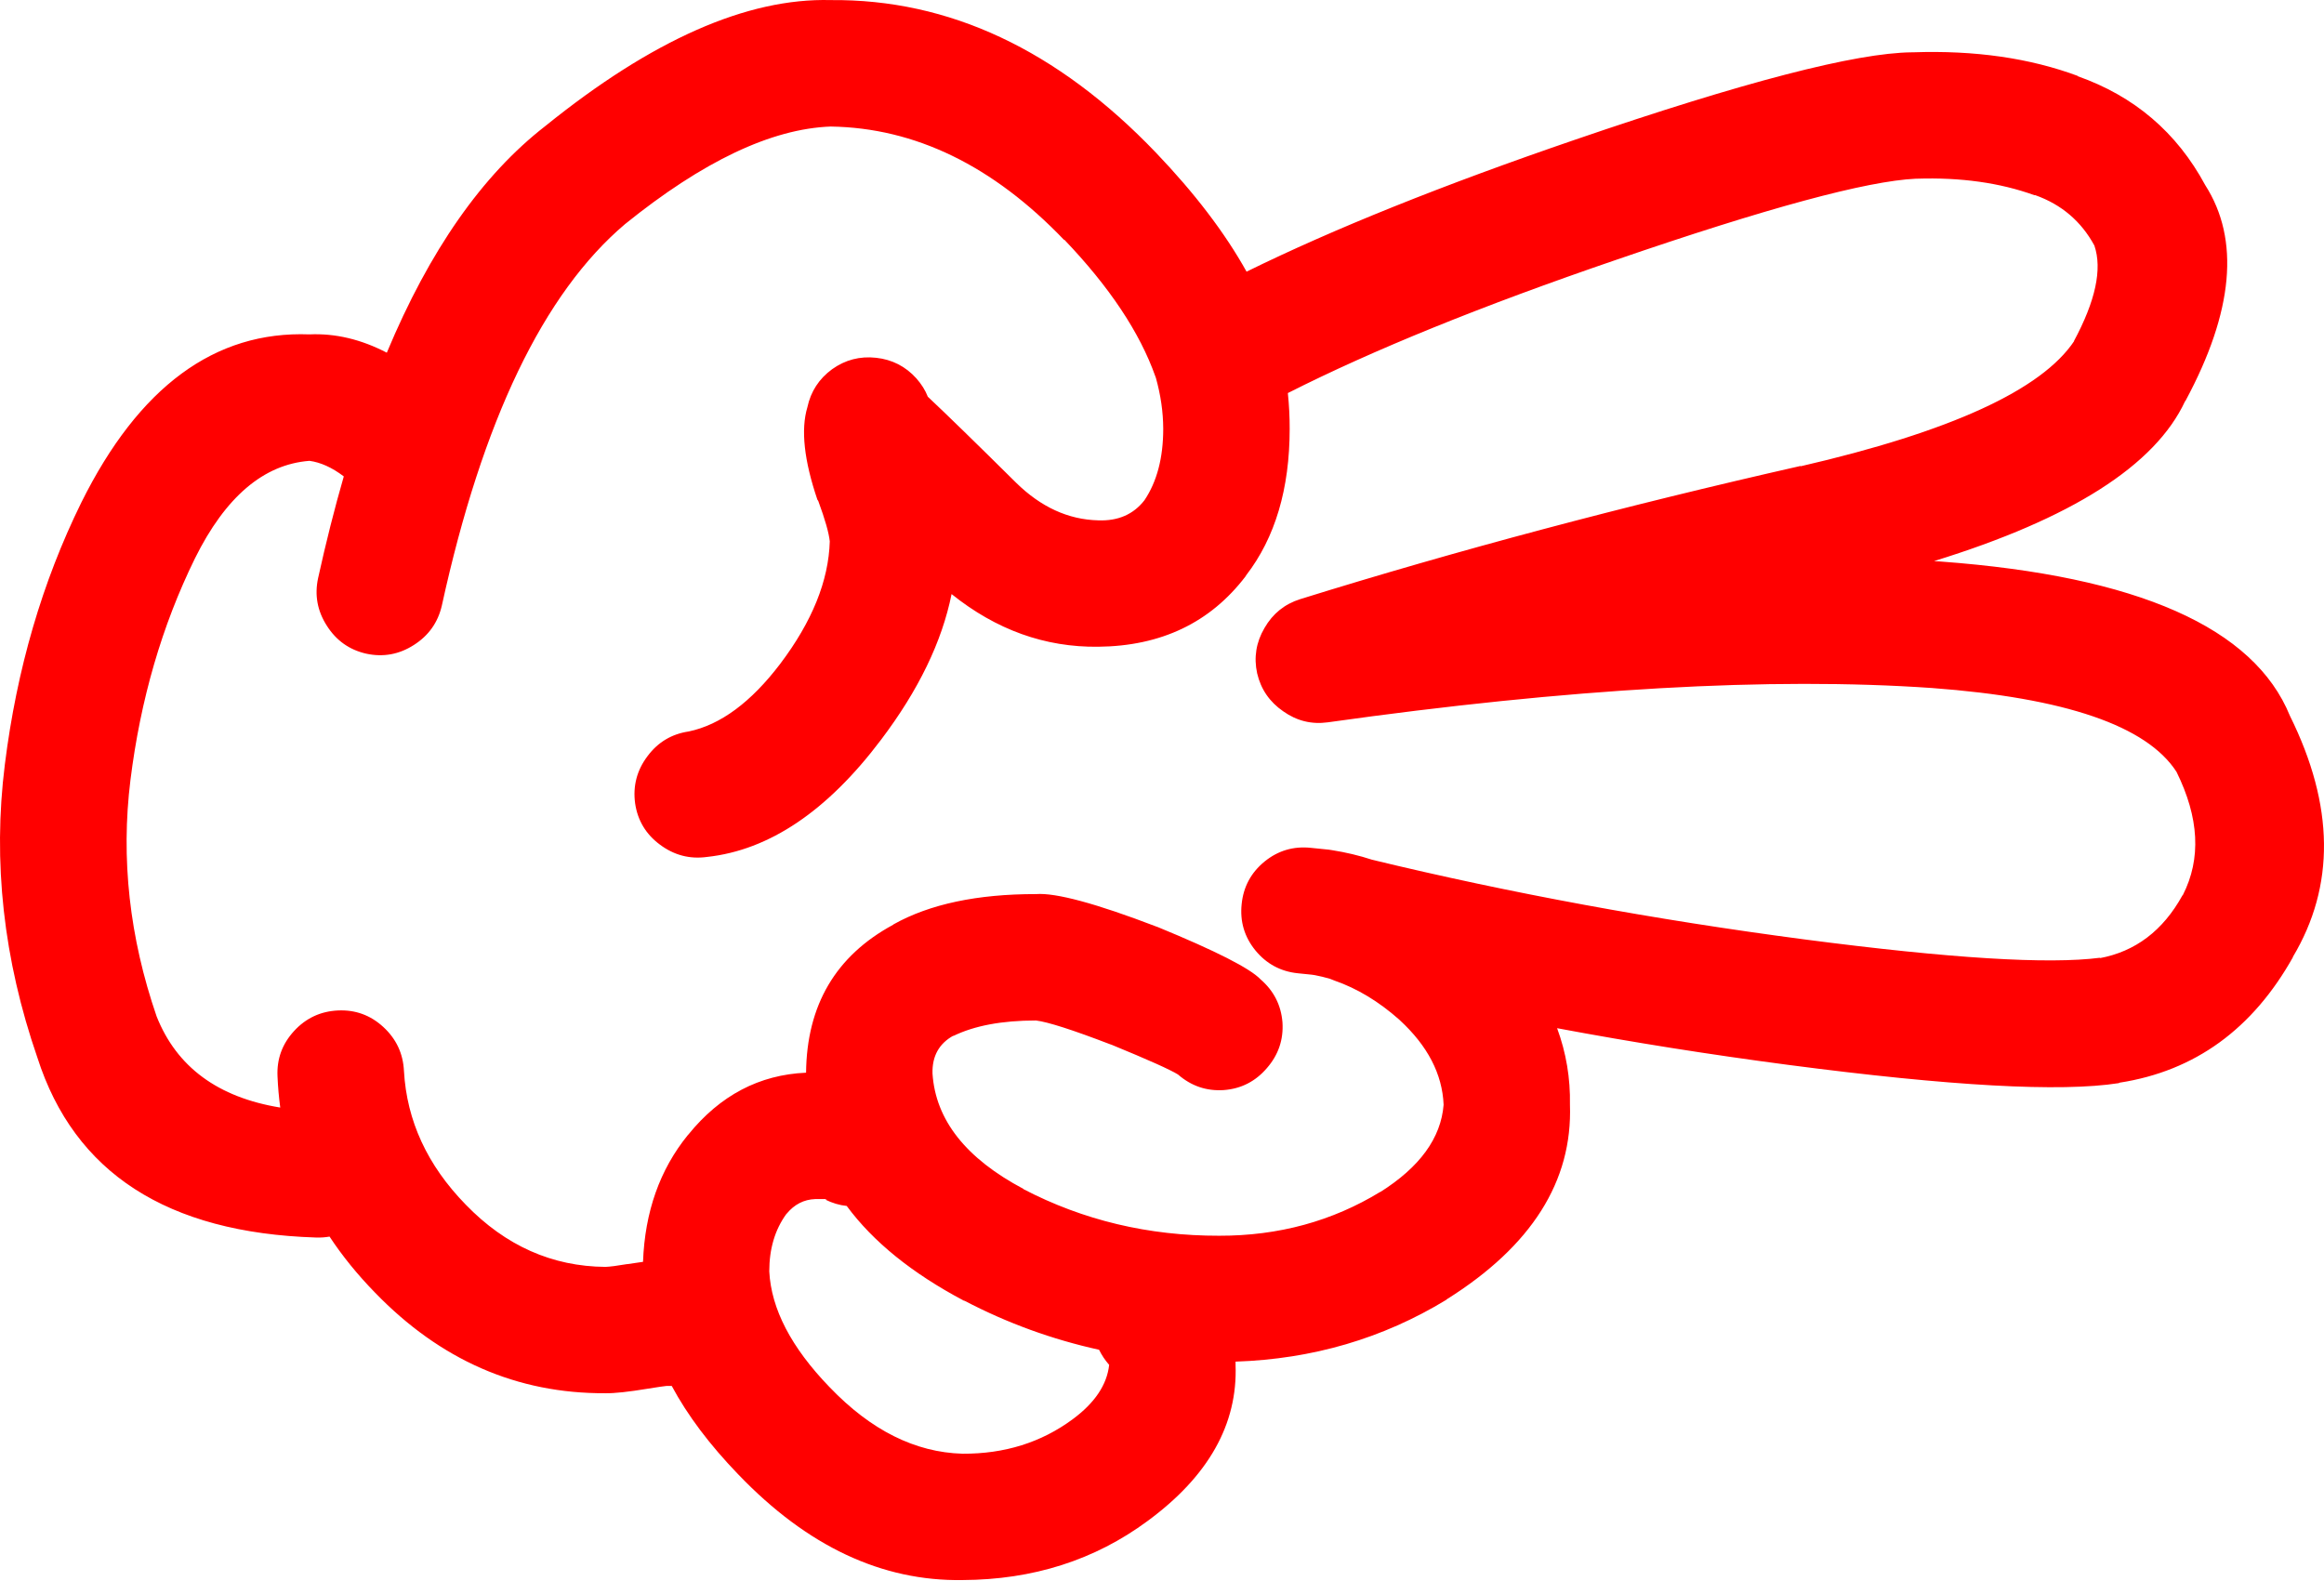
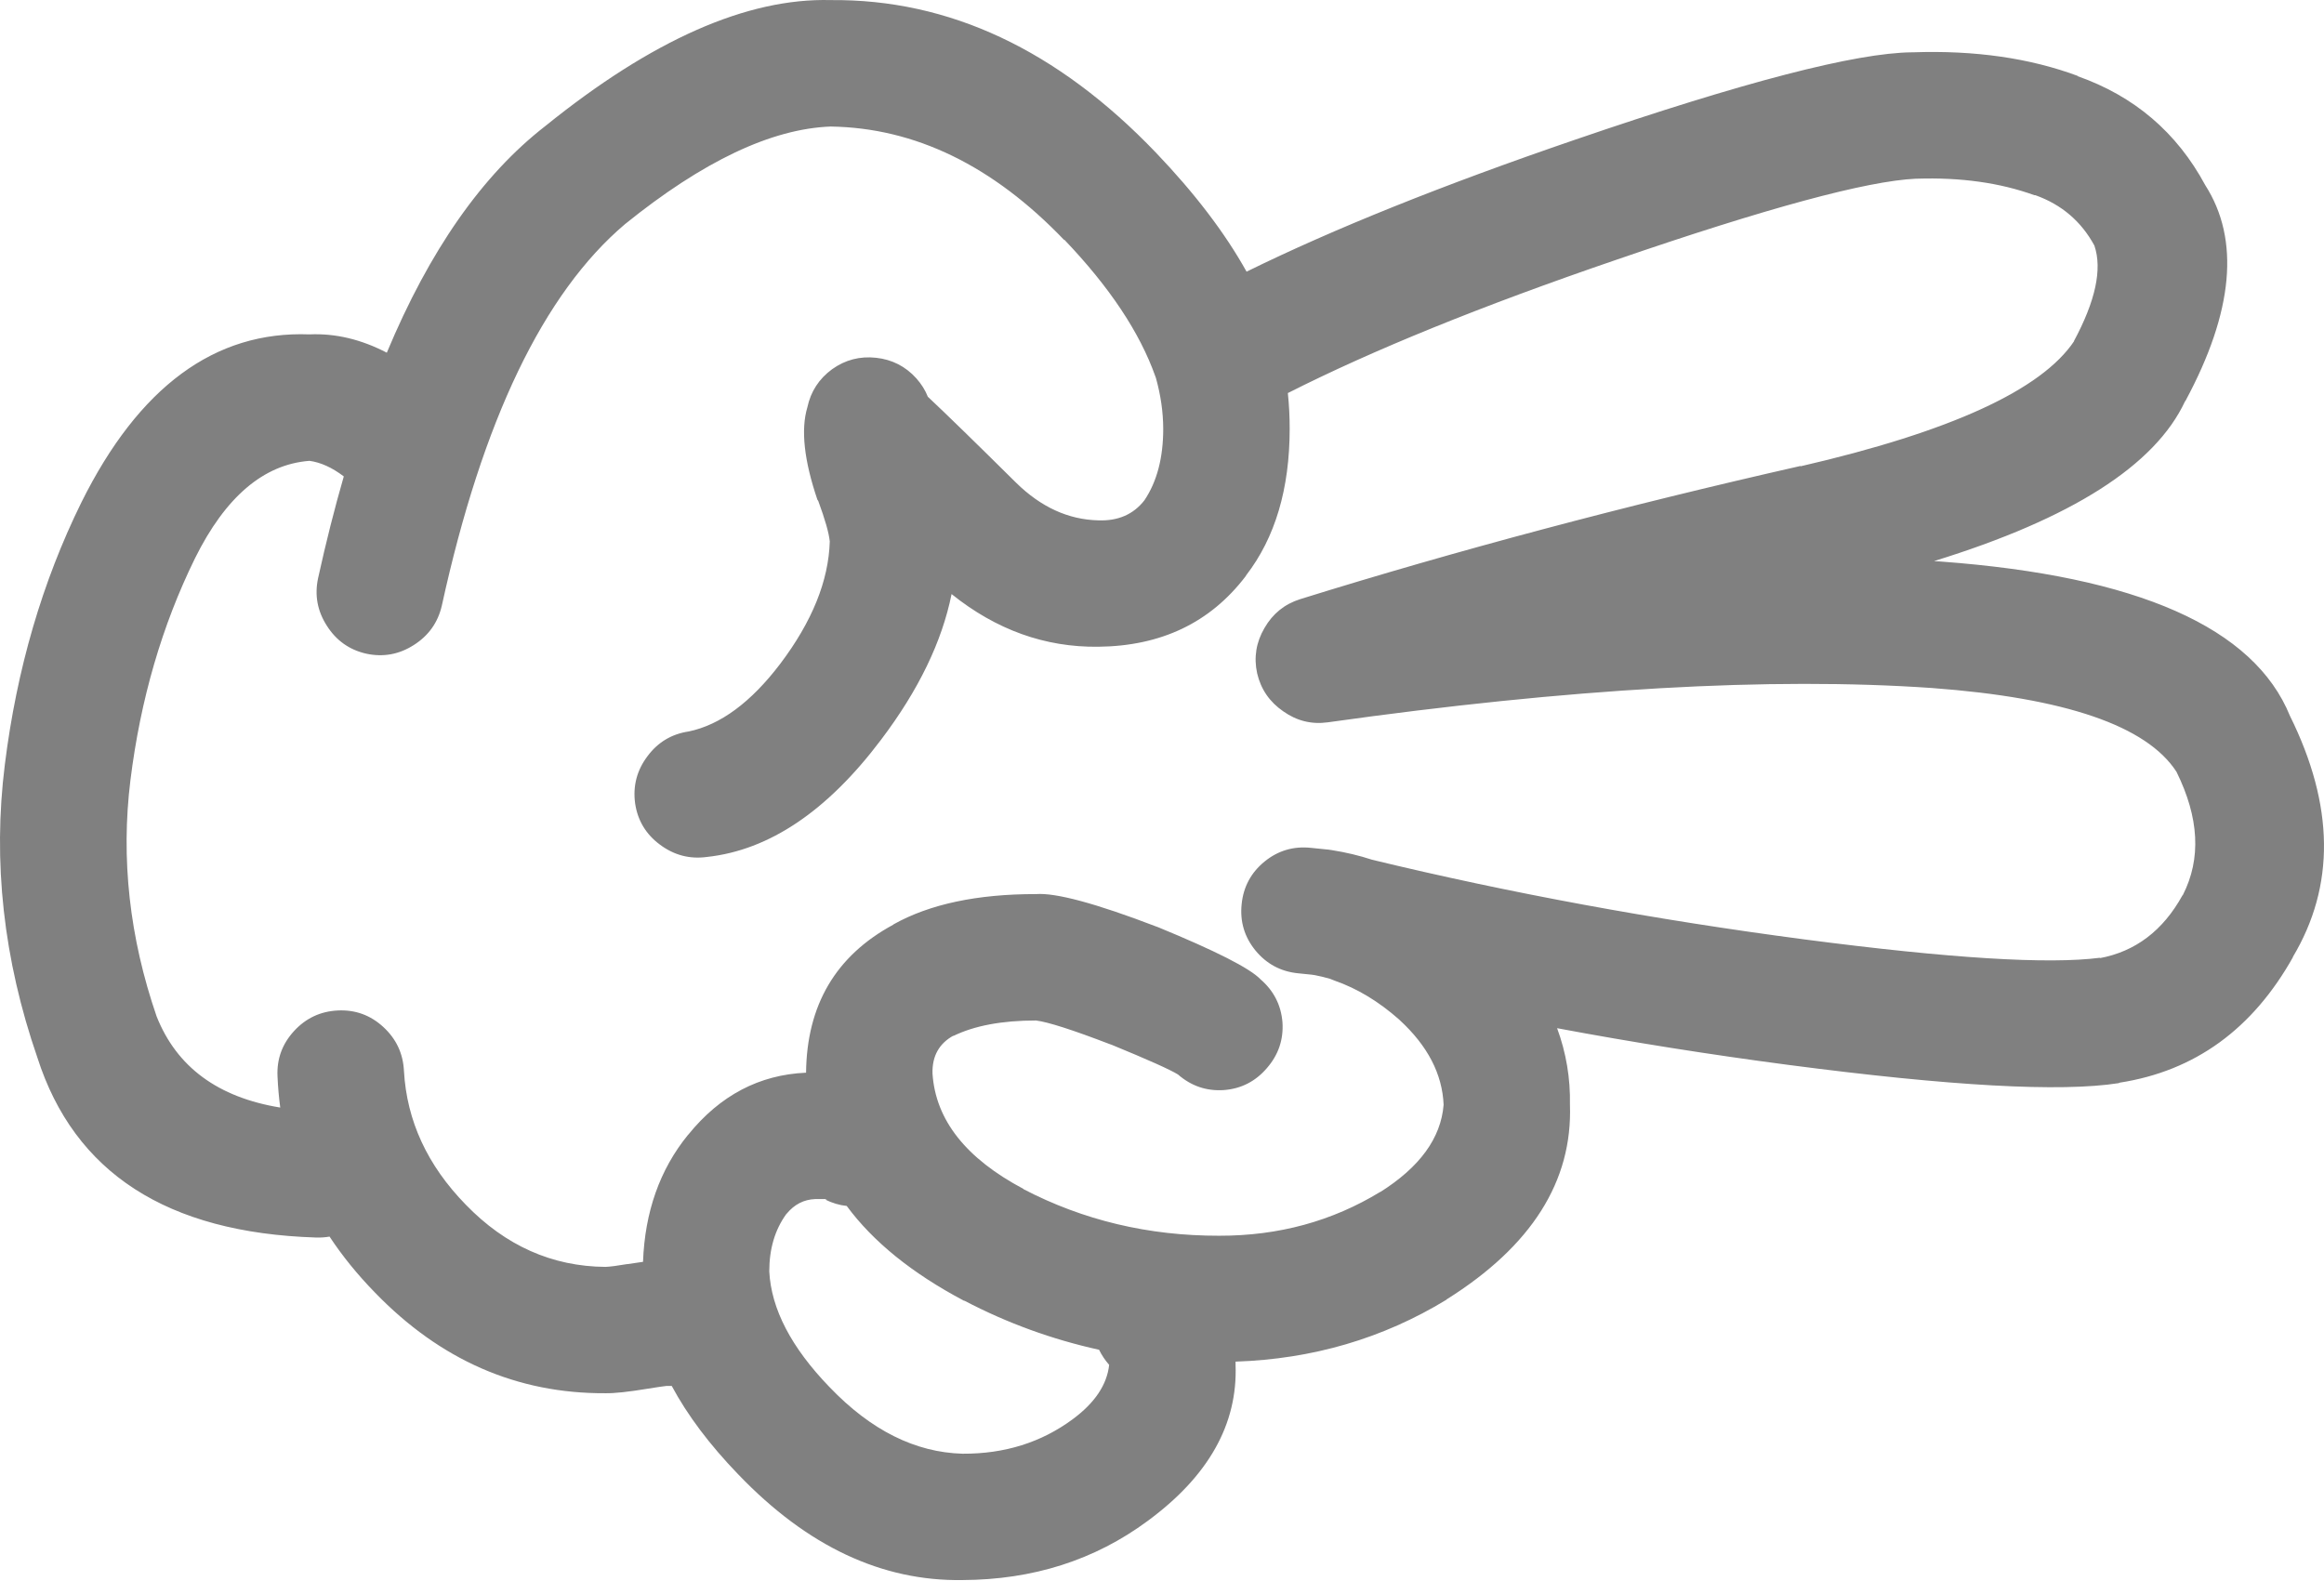
- <svg xmlns="http://www.w3.org/2000/svg" version="1.1" x="0px" y="0px" viewBox="0 0 83.242 56.605" style="fill:red" enable-background="new 0 0 90 90" xml:space="preserve" id="svg2" width="83.242" height="56.605">
+ <svg xmlns="http://www.w3.org/2000/svg" version="1.1" x="0px" y="0px" viewBox="0 0 83.242 56.605" style="fill:gray" enable-background="new 0 0 90 90" xml:space="preserve" id="svg2" width="83.242" height="56.605">
  <defs id="defs8" />
  <path d="m 1.339,37.887 c 1.322,4.128 4.646,6.277 9.975,6.446 0.168,0.006 0.332,-0.005 0.49,-0.033 0.457,0.693 0.998,1.36 1.625,2.003 2.34,2.421 5.09,3.624 8.252,3.608 0.32,0.007 0.83,-0.048 1.525,-0.163 0.352,-0.057 0.576,-0.09 0.674,-0.099 0.063,0 0.121,0 0.18,0 0.564,1.052 1.357,2.106 2.379,3.166 l 0.016,0.016 c 2.459,2.563 5.133,3.82 8.023,3.773 2.523,-0.011 4.732,-0.715 6.627,-2.116 2.18,-1.603 3.23,-3.467 3.151,-5.594 0,-0.036 0,-0.075 0,-0.115 2.76,-0.092 5.275,-0.83 7.547,-2.214 l 0.017,-0.018 c 3.037,-1.905 4.509,-4.229 4.413,-6.972 0.018,-0.947 -0.135,-1.859 -0.46,-2.741 2.698,0.506 5.454,0.942 8.269,1.313 5.816,0.763 9.765,0.981 11.845,0.656 0.011,-0.006 0.022,-0.012 0.033,-0.017 2.698,-0.418 4.771,-1.922 6.218,-4.511 l -0.017,0.016 c 1.526,-2.55 1.494,-5.431 -0.099,-8.646 -1.287,-3.163 -5.454,-5.006 -12.501,-5.528 -0.082,-0.007 -0.165,-0.012 -0.246,-0.017 4.924,-1.519 7.921,-3.429 8.99,-5.725 l 0.017,-0.017 c 1.72,-3.199 1.954,-5.775 0.706,-7.726 -1.017,-1.889 -2.542,-3.189 -4.577,-3.905 l 0.032,0 c -1.733,-0.646 -3.706,-0.93 -5.923,-0.853 l -0.033,0 c -2.013,0.018 -6.038,1.063 -12.073,3.132 -4.726,1.618 -8.647,3.193 -11.764,4.726 -0.777,-1.395 -1.861,-2.815 -3.248,-4.265 -3.529,-3.685 -7.412,-5.504 -11.648,-5.464 -2.996,-0.079 -6.402,1.426 -10.221,4.512 -2.262,1.756 -4.152,4.462 -5.678,8.12 -0.92,-0.479 -1.844,-0.698 -2.771,-0.656 -3.387,-0.13 -6.111,1.876 -8.17,6.021 -1.4,2.843 -2.314,5.972 -2.74,9.385 -0.438,3.489 -0.05,6.989 1.165,10.502 z m 33.188,8.71 0.018,0 c 1.533,0.803 3.141,1.387 4.822,1.757 0.092,0.188 0.211,0.37 0.361,0.541 -0.078,0.715 -0.516,1.365 -1.313,1.953 -1.125,0.829 -2.436,1.238 -3.938,1.23 -1.697,-0.047 -3.283,-0.84 -4.758,-2.38 l -0.015,-0.015 c -1.363,-1.413 -2.08,-2.791 -2.15,-4.136 0,-0.806 0.201,-1.489 0.607,-2.051 l 0.016,-0.016 c 0.277,-0.334 0.615,-0.508 1.018,-0.524 0.188,-0.001 0.313,-0.001 0.377,0 0.02,0.004 0.035,0.01 0.051,0.017 l -0.066,0 c 0.256,0.126 0.514,0.203 0.771,0.229 0.947,1.284 2.347,2.415 4.199,3.395 z m -27.545,-26.592 c 1.092,-2.204 2.459,-3.369 4.102,-3.496 0.4,0.054 0.811,0.24 1.23,0.558 -0.332,1.15 -0.639,2.365 -0.92,3.643 -0.131,0.608 -0.027,1.177 0.313,1.706 0.336,0.53 0.807,0.864 1.41,1.001 0.609,0.132 1.18,0.028 1.707,-0.311 0.529,-0.336 0.863,-0.807 1.002,-1.412 1.453,-6.635 3.641,-11.19 6.561,-13.665 2.789,-2.252 5.244,-3.417 7.367,-3.496 3.025,0.046 5.814,1.402 8.367,4.069 l 0,-0.017 c 1.619,1.693 2.707,3.329 3.264,4.905 0.006,0.017 0.012,0.033 0.018,0.049 0.17,0.608 0.26,1.215 0.262,1.821 0,1.042 -0.225,1.894 -0.672,2.56 -0.393,0.508 -0.947,0.749 -1.658,0.721 -1.072,-0.027 -2.051,-0.476 -2.936,-1.344 -1.441,-1.428 -2.496,-2.456 -3.166,-3.085 -0.09,-0.232 -0.229,-0.452 -0.41,-0.657 -0.389,-0.431 -0.871,-0.676 -1.443,-0.738 -0.578,-0.064 -1.104,0.073 -1.576,0.41 -0.469,0.344 -0.764,0.798 -0.885,1.362 -0.24,0.799 -0.119,1.904 0.359,3.313 0.014,0.015 0.023,0.032 0.033,0.05 0.242,0.658 0.379,1.139 0.41,1.443 -0.041,1.41 -0.631,2.87 -1.771,4.381 -1.049,1.382 -2.143,2.19 -3.281,2.428 -0.611,0.09 -1.105,0.385 -1.477,0.886 -0.381,0.505 -0.527,1.069 -0.443,1.69 0.09,0.611 0.385,1.104 0.887,1.477 0.506,0.379 1.068,0.527 1.689,0.442 2.23,-0.243 4.309,-1.644 6.234,-4.2 1.34,-1.771 2.182,-3.511 2.525,-5.217 1.596,1.281 3.346,1.91 5.25,1.887 2.256,-0.022 4.017,-0.864 5.283,-2.526 l 0.018,-0.033 c 1.038,-1.346 1.559,-3.097 1.559,-5.25 0.001,-0.425 -0.021,-0.852 -0.065,-1.279 3.044,-1.542 6.965,-3.133 11.763,-4.774 5.393,-1.855 8.969,-2.823 10.729,-2.905 l 0.032,0 c 1.578,-0.052 2.983,0.145 4.217,0.591 l 0.033,0 c 0.938,0.334 1.645,0.937 2.115,1.805 0.287,0.842 0.04,1.984 -0.737,3.429 l 0.017,-0.015 c -1.169,1.757 -4.439,3.255 -9.811,4.494 l 0.017,-0.016 c -6.342,1.437 -12.319,3.027 -17.933,4.774 -0.559,0.176 -0.985,0.521 -1.279,1.033 -0.3,0.512 -0.387,1.054 -0.263,1.624 0.134,0.572 0.445,1.025 0.937,1.363 0.481,0.341 1.012,0.472 1.591,0.393 8.668,-1.22 15.882,-1.629 21.639,-1.23 4.776,0.353 7.696,1.354 8.762,3.002 0.813,1.644 0.891,3.112 0.229,4.414 l -0.017,0.016 c -0.696,1.262 -1.687,2.011 -2.969,2.248 l 0.032,-0.018 c -1.856,0.244 -5.39,0.025 -10.598,-0.655 -5.378,-0.707 -10.54,-1.657 -15.486,-2.854 -0.46,-0.151 -0.941,-0.266 -1.445,-0.345 -0.041,-0.007 -0.078,-0.012 -0.113,-0.017 -0.202,-0.021 -0.416,-0.044 -0.641,-0.065 -0.62,-0.065 -1.174,0.099 -1.657,0.492 -0.483,0.396 -0.758,0.906 -0.819,1.526 -0.065,0.619 0.099,1.172 0.491,1.655 0.398,0.485 0.907,0.758 1.526,0.821 0.171,0.018 0.335,0.035 0.492,0.05 0.038,0.007 0.076,0.012 0.115,0.017 0.182,0.035 0.362,0.078 0.541,0.131 0.05,0.022 0.104,0.044 0.164,0.065 0.81,0.281 1.58,0.747 2.313,1.395 l 0.017,0.017 c 1.005,0.924 1.529,1.936 1.575,3.035 -0.095,1.193 -0.854,2.237 -2.281,3.134 l 0.018,-0.017 c -1.725,1.055 -3.649,1.579 -5.775,1.575 -2.531,0.005 -4.873,-0.553 -7.021,-1.674 l 0.016,0 c -2.066,-1.093 -3.154,-2.472 -3.264,-4.134 -0.018,-0.626 0.236,-1.08 0.754,-1.363 l -0.016,0.018 c 0.76,-0.372 1.75,-0.558 2.969,-0.558 0.422,0.051 1.309,0.335 2.658,0.853 0.016,0.006 0.031,0.013 0.049,0.016 1.311,0.539 2.104,0.894 2.379,1.066 0.475,0.413 1.021,0.599 1.641,0.558 0.62,-0.047 1.134,-0.31 1.542,-0.786 0.414,-0.474 0.599,-1.021 0.559,-1.641 -0.05,-0.619 -0.313,-1.133 -0.788,-1.542 -0.376,-0.394 -1.602,-1.017 -3.676,-1.87 -0.018,-0.005 -0.033,-0.01 -0.049,-0.017 -2.168,-0.831 -3.605,-1.218 -4.314,-1.165 -2.105,-0.002 -3.807,0.359 -5.102,1.083 l -0.018,0.017 c -2.055,1.112 -3.092,2.879 -3.117,5.298 -1.674,0.073 -3.08,0.813 -4.215,2.215 l -0.018,0.018 c -1.006,1.238 -1.541,2.753 -1.607,4.543 -0.162,0.021 -0.348,0.049 -0.559,0.082 l -0.016,0 c -0.354,0.06 -0.611,0.093 -0.771,0.099 -1.912,-0.015 -3.58,-0.759 -5.004,-2.23 -1.375,-1.408 -2.113,-3.005 -2.213,-4.79 -0.031,-0.626 -0.277,-1.149 -0.74,-1.575 -0.461,-0.424 -1.004,-0.62 -1.623,-0.591 -0.625,0.029 -1.15,0.275 -1.574,0.737 -0.424,0.462 -0.621,1.003 -0.592,1.624 0.016,0.379 0.049,0.751 0.098,1.117 -2.232,-0.364 -3.709,-1.453 -4.428,-3.265 -0.975,-2.833 -1.285,-5.653 -0.938,-8.465 0.359,-2.889 1.13,-5.536 2.31,-7.942 z" id="path4" />
</svg>
